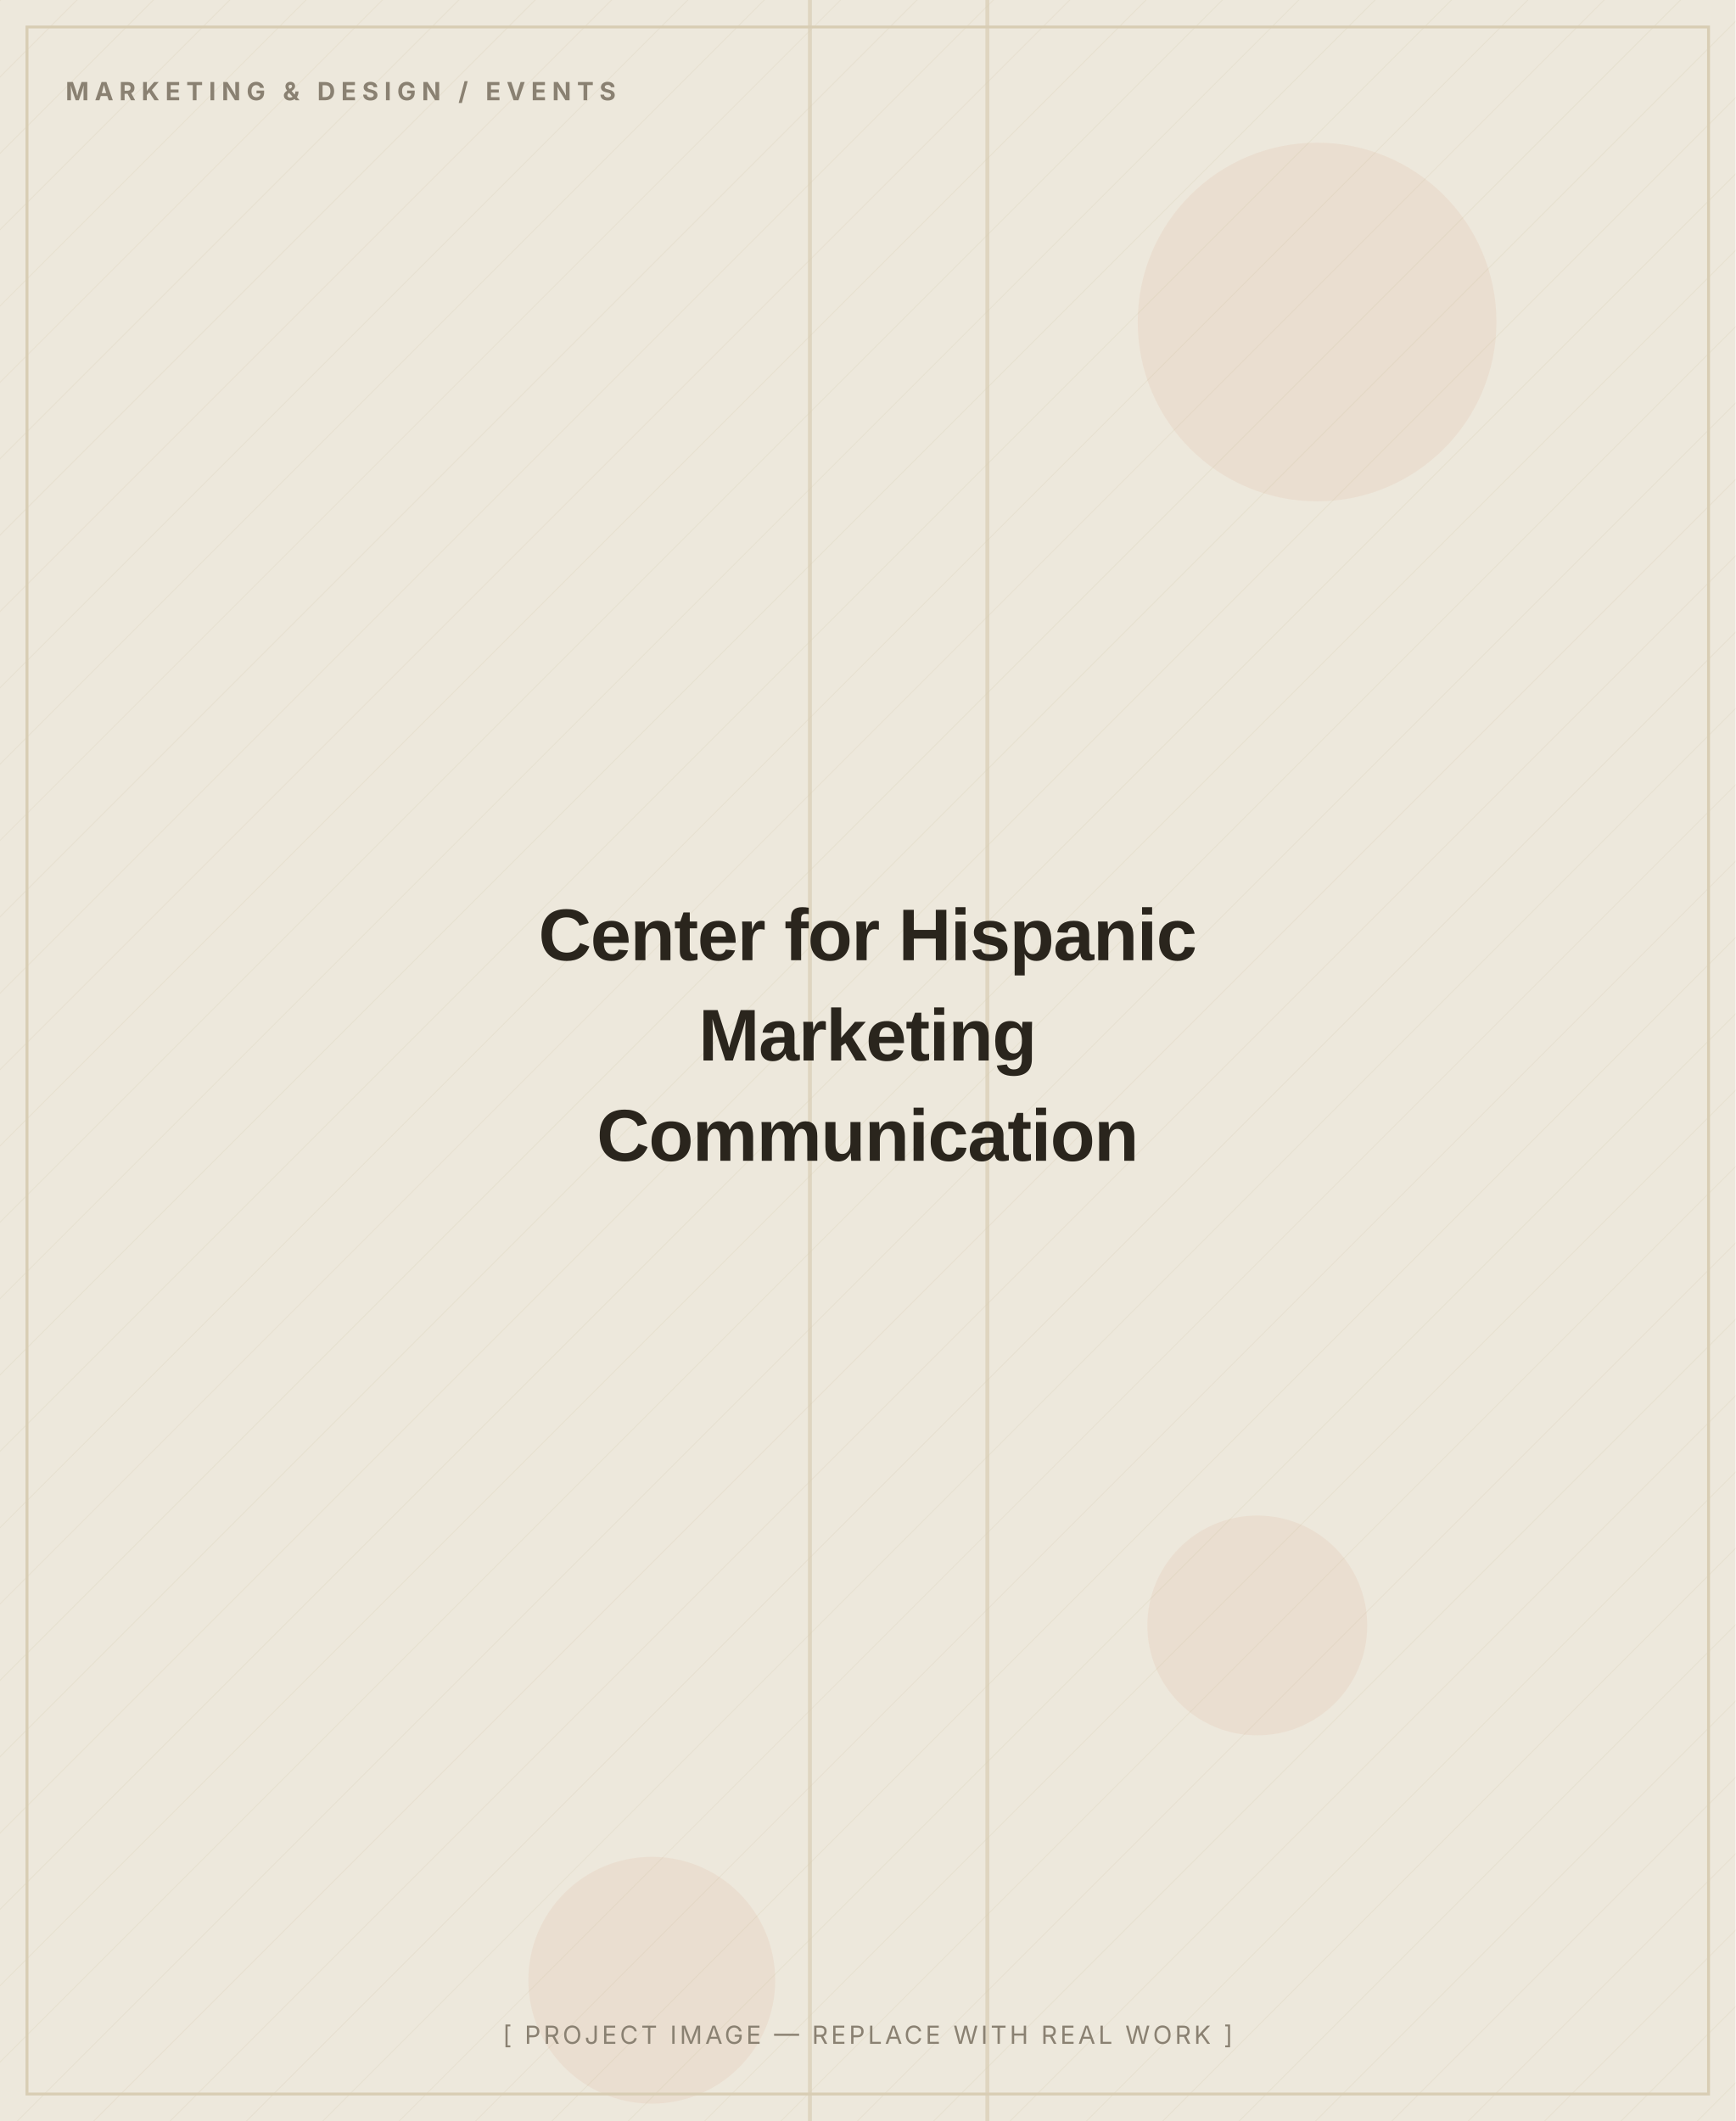
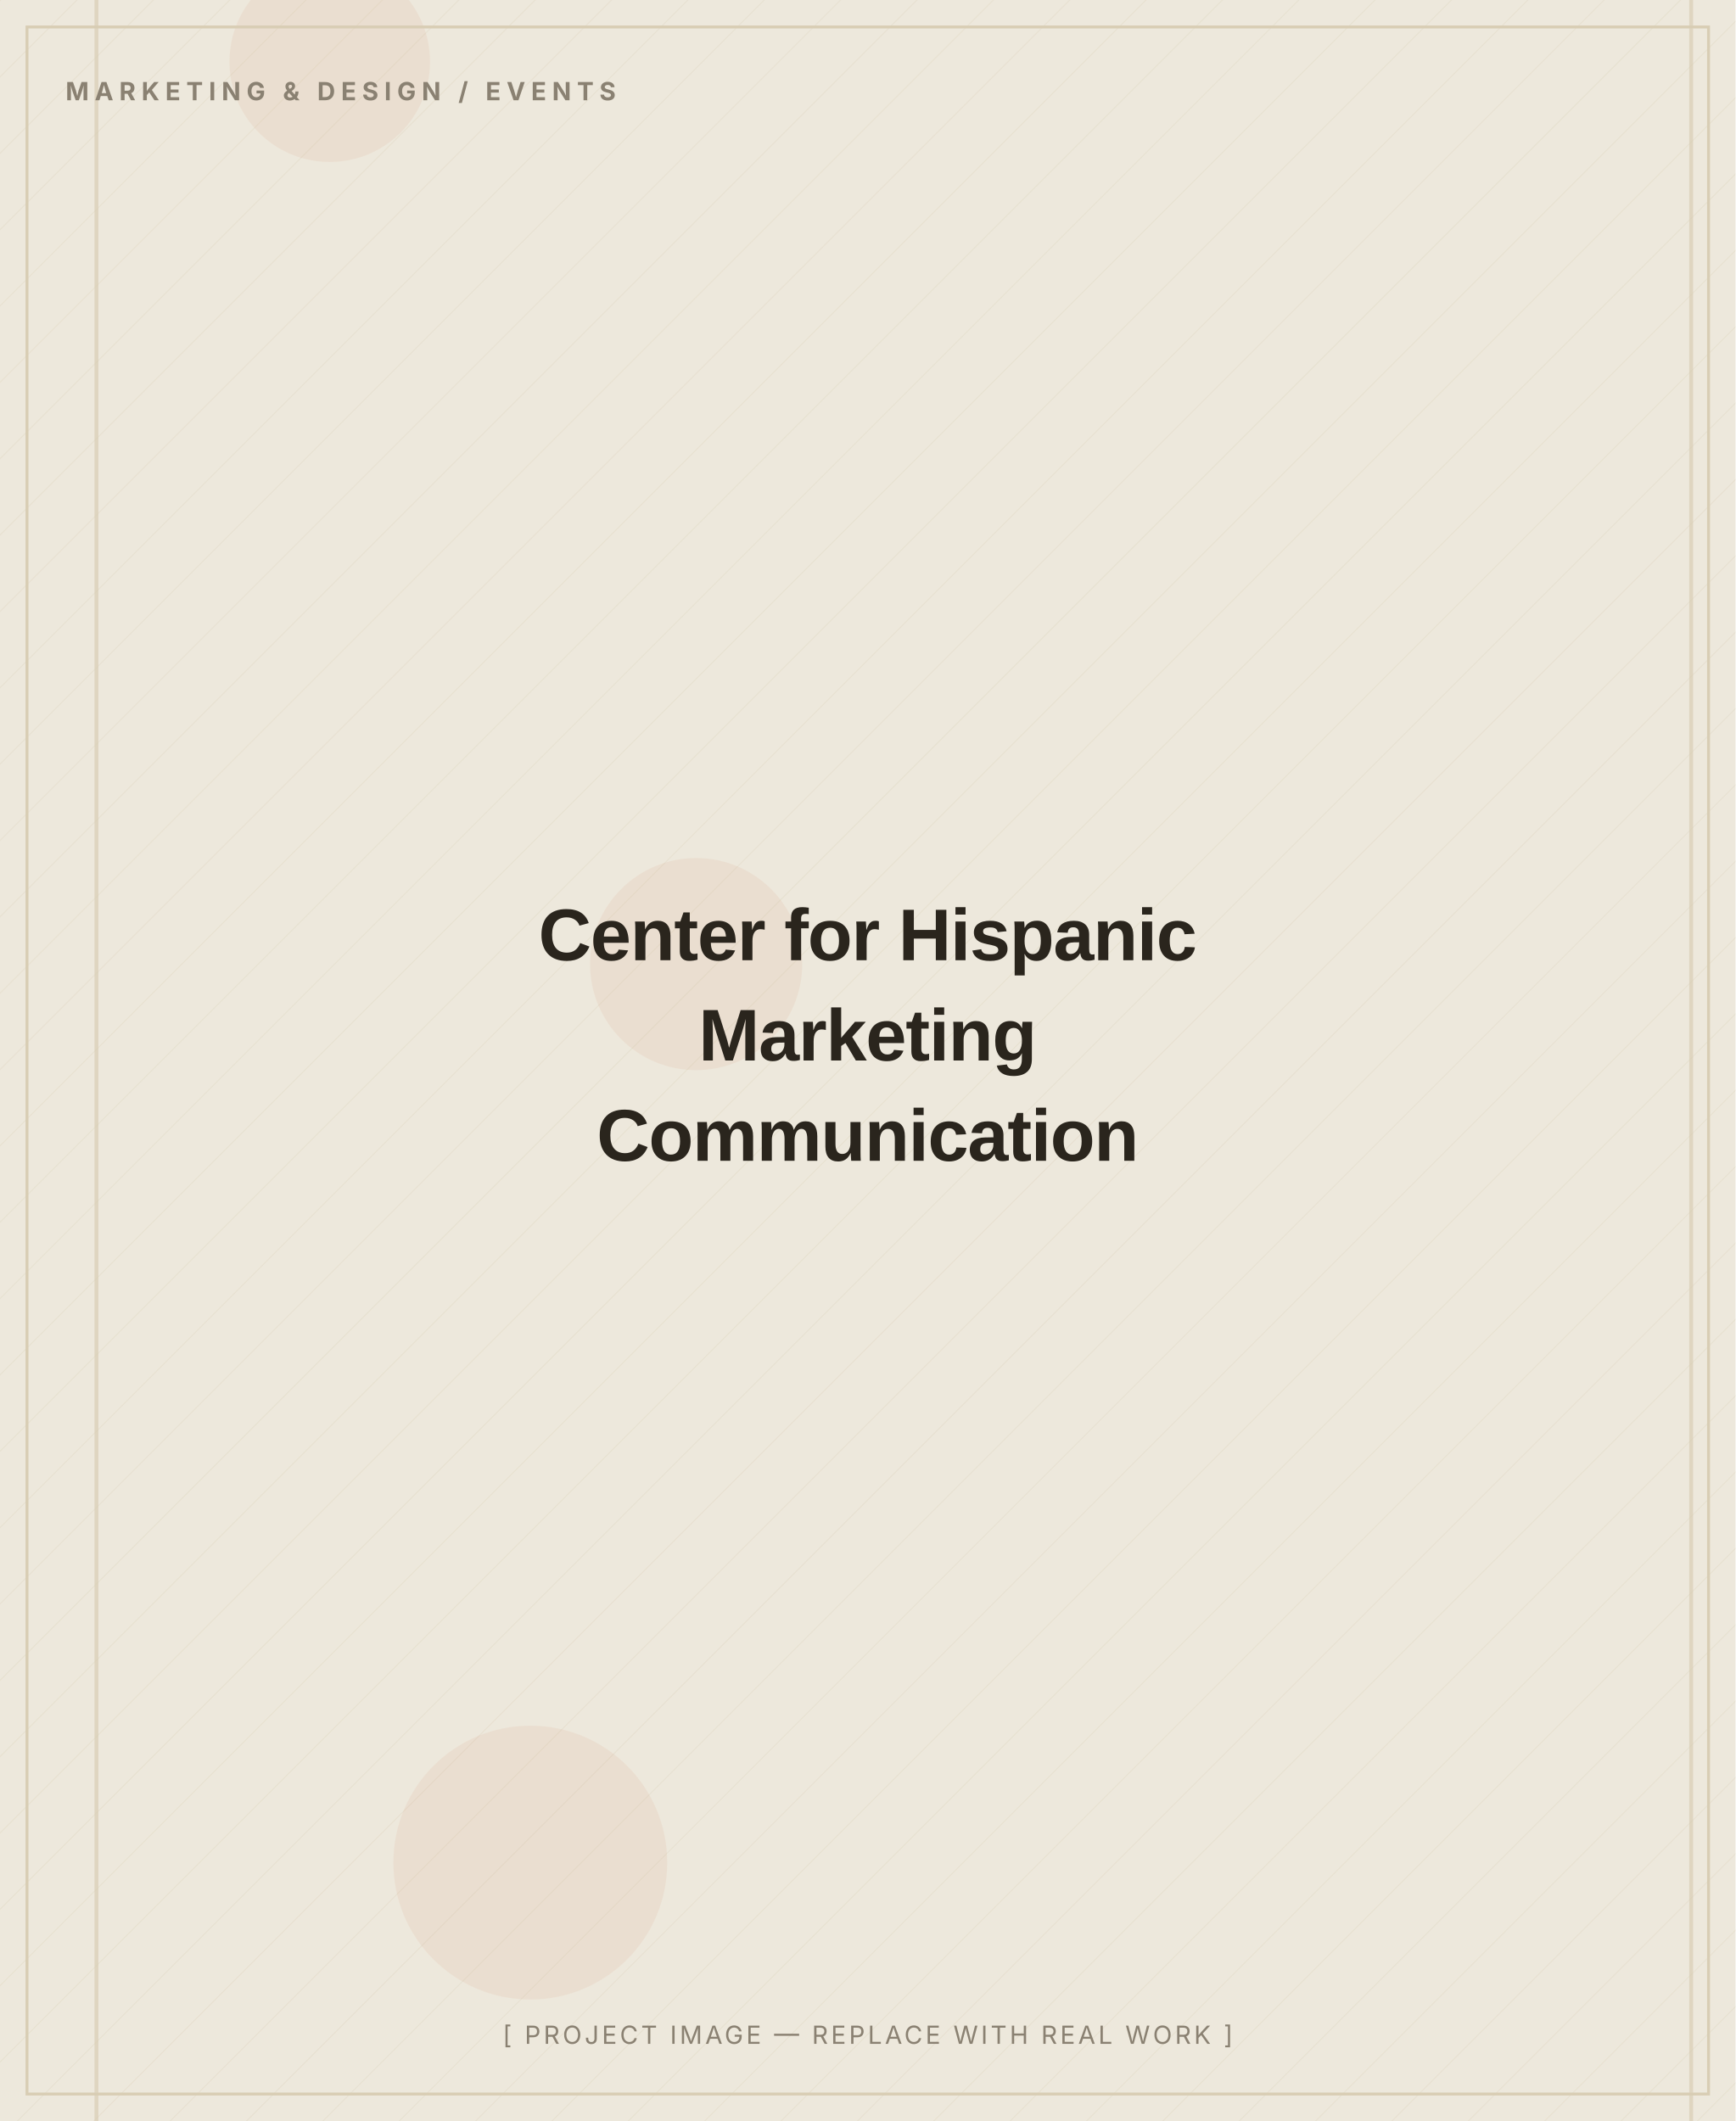
<svg xmlns="http://www.w3.org/2000/svg" width="900" height="1100" viewBox="0 0 900 1100" role="img" aria-label="Center for Hispanic Marketing Communication — placeholder image">
  <defs>
    <pattern id="d" width="28" height="28" patternUnits="userSpaceOnUse" patternTransform="rotate(45)">
      <line x1="0" y1="0" x2="0" y2="28" stroke="#D8CDB4" stroke-width="1" opacity="0.5" />
    </pattern>
  </defs>
  <rect width="900" height="1100" fill="#EDE8DC" />
  <rect width="900" height="1100" fill="url(#d)" opacity="0.55" />
-   <circle cx="652" cy="843" r="57" fill="#C2410C" opacity="0.06" />
-   <circle cx="683" cy="167" r="93" fill="#C2410C" opacity="0.06" />
-   <circle cx="338" cy="1027" r="64" fill="#C2410C" opacity="0.06" />
-   <rect x="511" y="0" width="2" height="1100" fill="#D8CDB4" opacity="0.7" />
-   <rect x="419" y="0" width="2" height="1100" fill="#D8CDB4" opacity="0.7" />
+   <circle cx="361" cy="500" r="55" fill="#C2410C" opacity="0.06" />
+   <circle cx="275" cy="966" r="71" fill="#C2410C" opacity="0.06" />
+   <circle cx="171" cy="32" r="52" fill="#C2410C" opacity="0.06" />
+   <rect x="876" y="0" width="2" height="1100" fill="#D8CDB4" opacity="0.7" />
+   <rect x="49" y="0" width="2" height="1100" fill="#D8CDB4" opacity="0.7" />
  <rect x="14" y="14" width="872" height="1072" fill="none" stroke="#D8CDB4" stroke-width="1.5" />
  <text x="34" y="52" font-family="Inter, Arial, sans-serif" font-weight="700" font-size="13" letter-spacing="3" fill="#8A8172">MARKETING &amp; DESIGN / EVENTS</text>
  <text x="450.0" y="498.0" text-anchor="middle" font-family="Archivo, Arial, sans-serif" font-weight="800" font-size="38" letter-spacing="-0.5" fill="#2A251D">Center for Hispanic</text>
  <text x="450.0" y="550.0" text-anchor="middle" font-family="Archivo, Arial, sans-serif" font-weight="800" font-size="38" letter-spacing="-0.5" fill="#2A251D">Marketing</text>
  <text x="450.0" y="602.0" text-anchor="middle" font-family="Archivo, Arial, sans-serif" font-weight="800" font-size="38" letter-spacing="-0.5" fill="#2A251D">Communication</text>
  <text x="450.0" y="1060" text-anchor="middle" font-family="Inter, Arial, sans-serif" font-size="13" letter-spacing="1.5" fill="#8A8172">[ PROJECT IMAGE — REPLACE WITH REAL WORK ]</text>
</svg>
